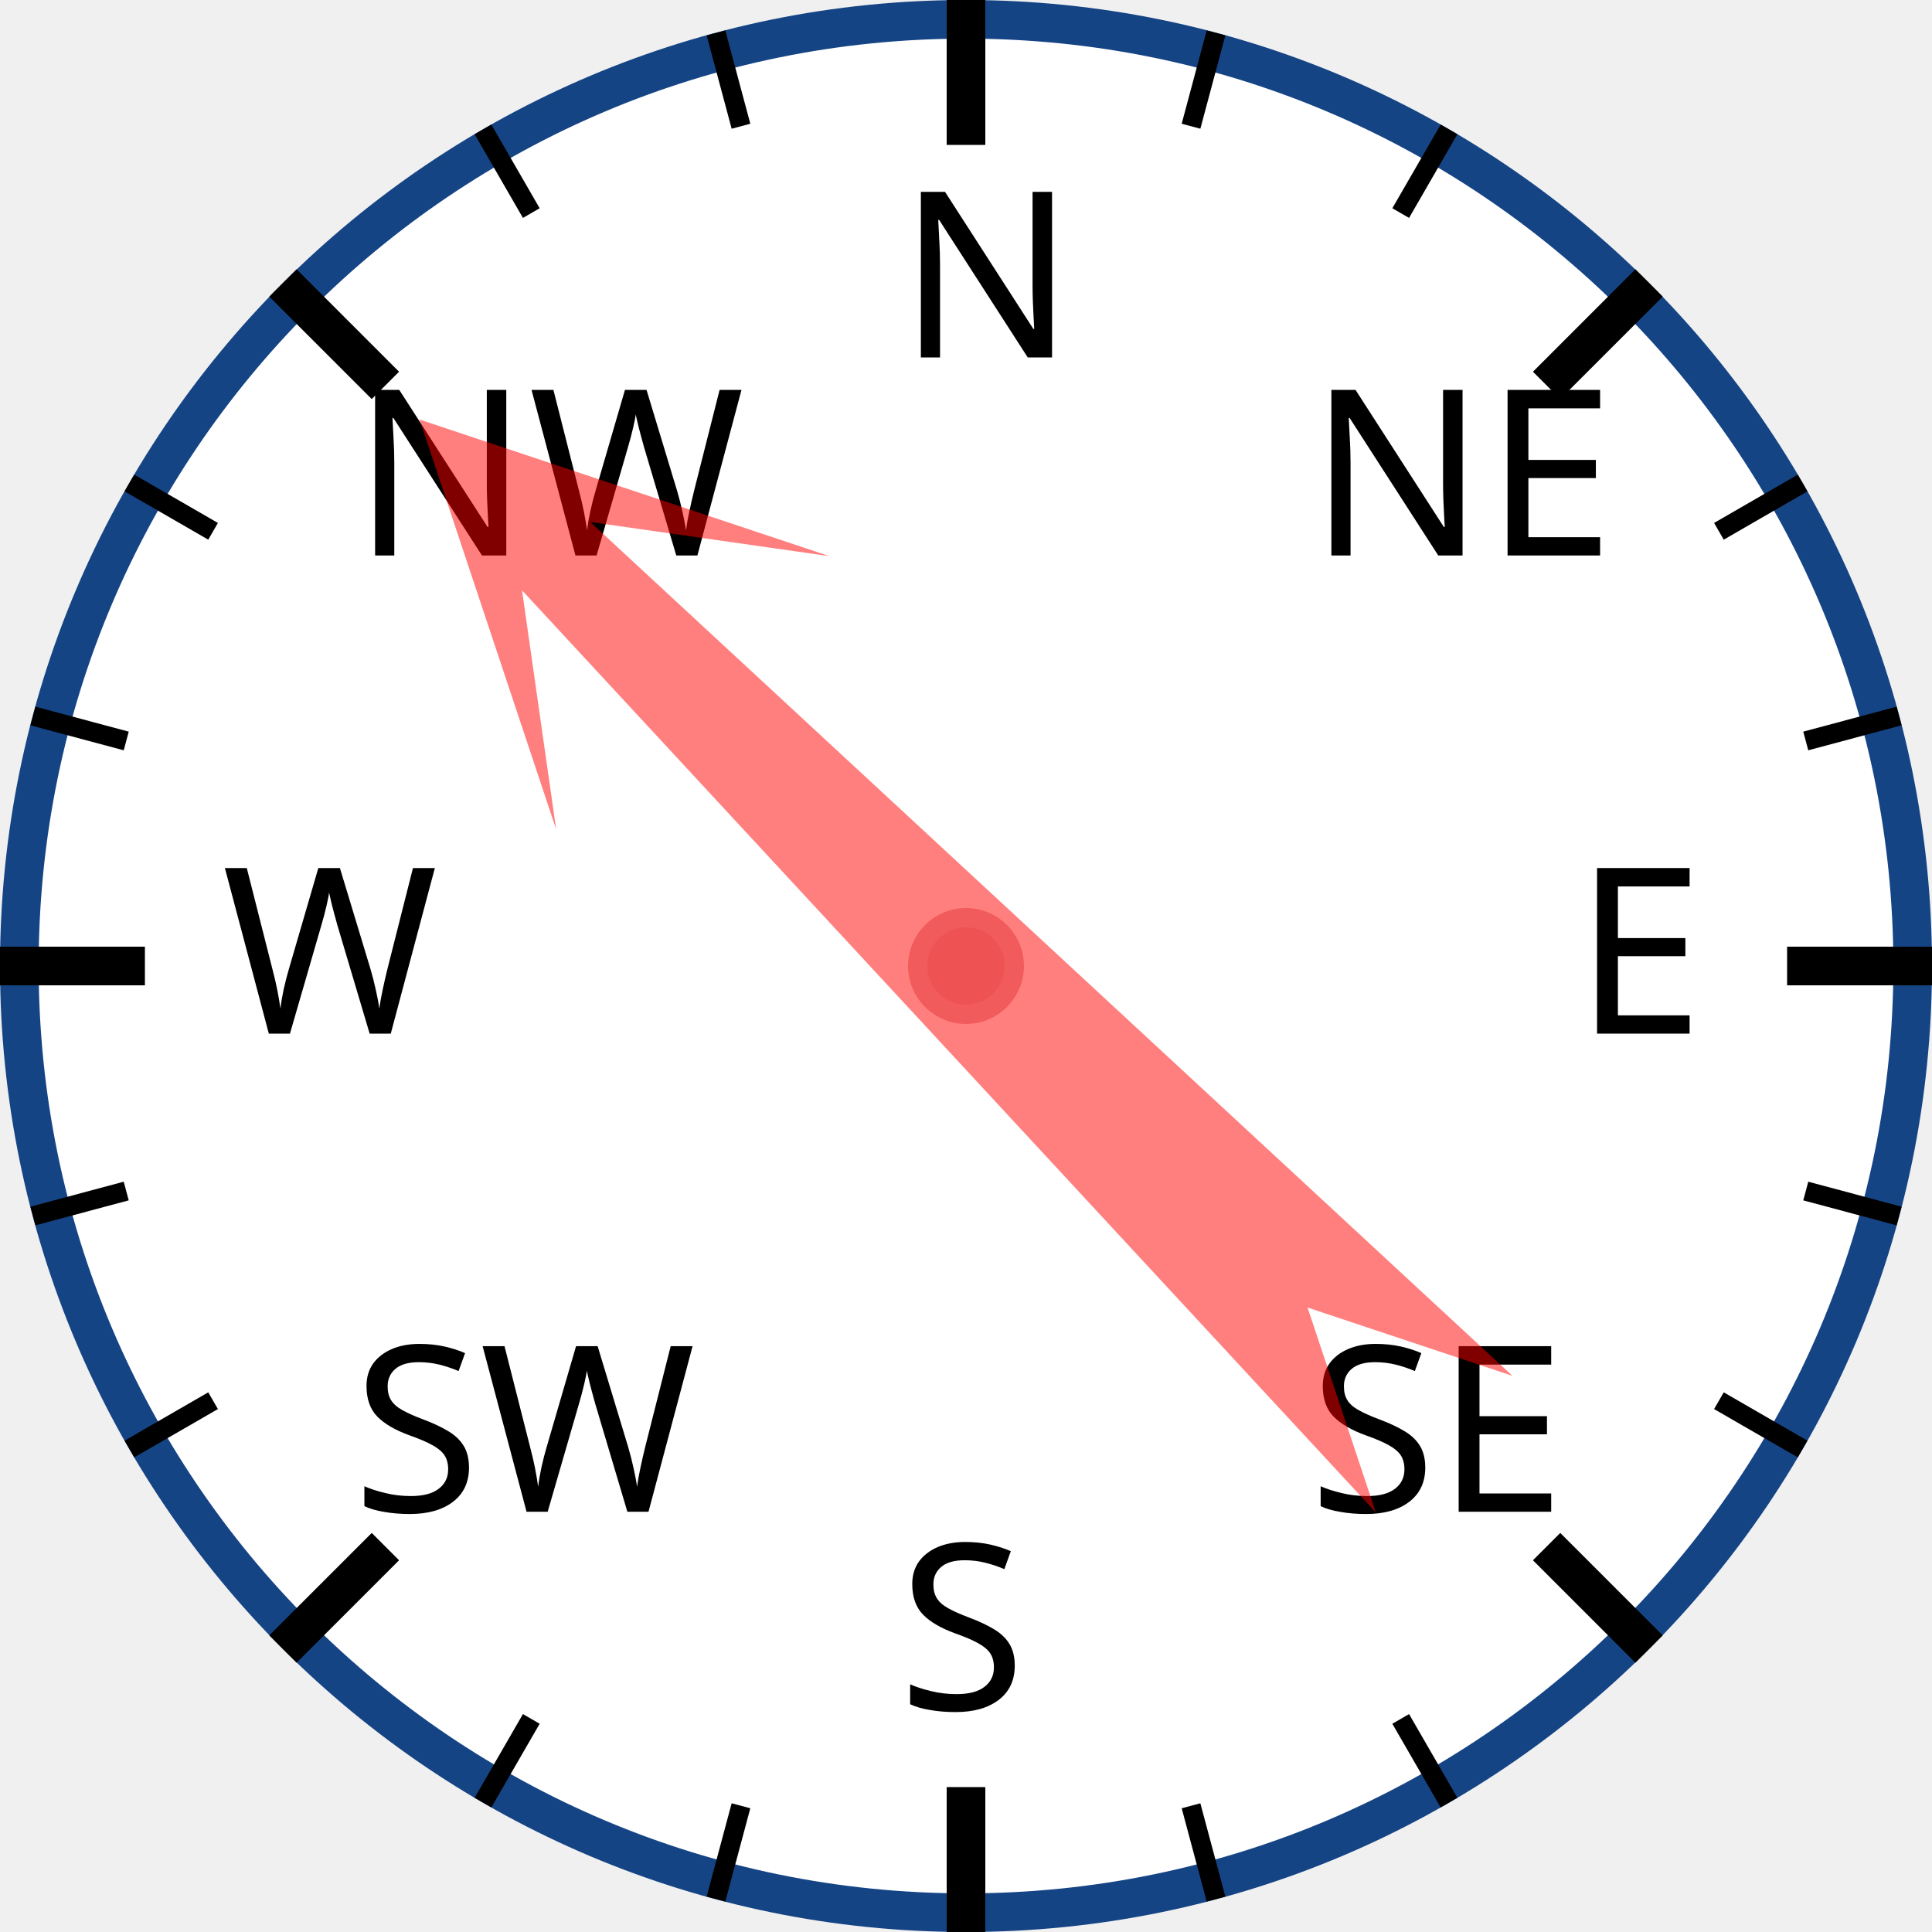
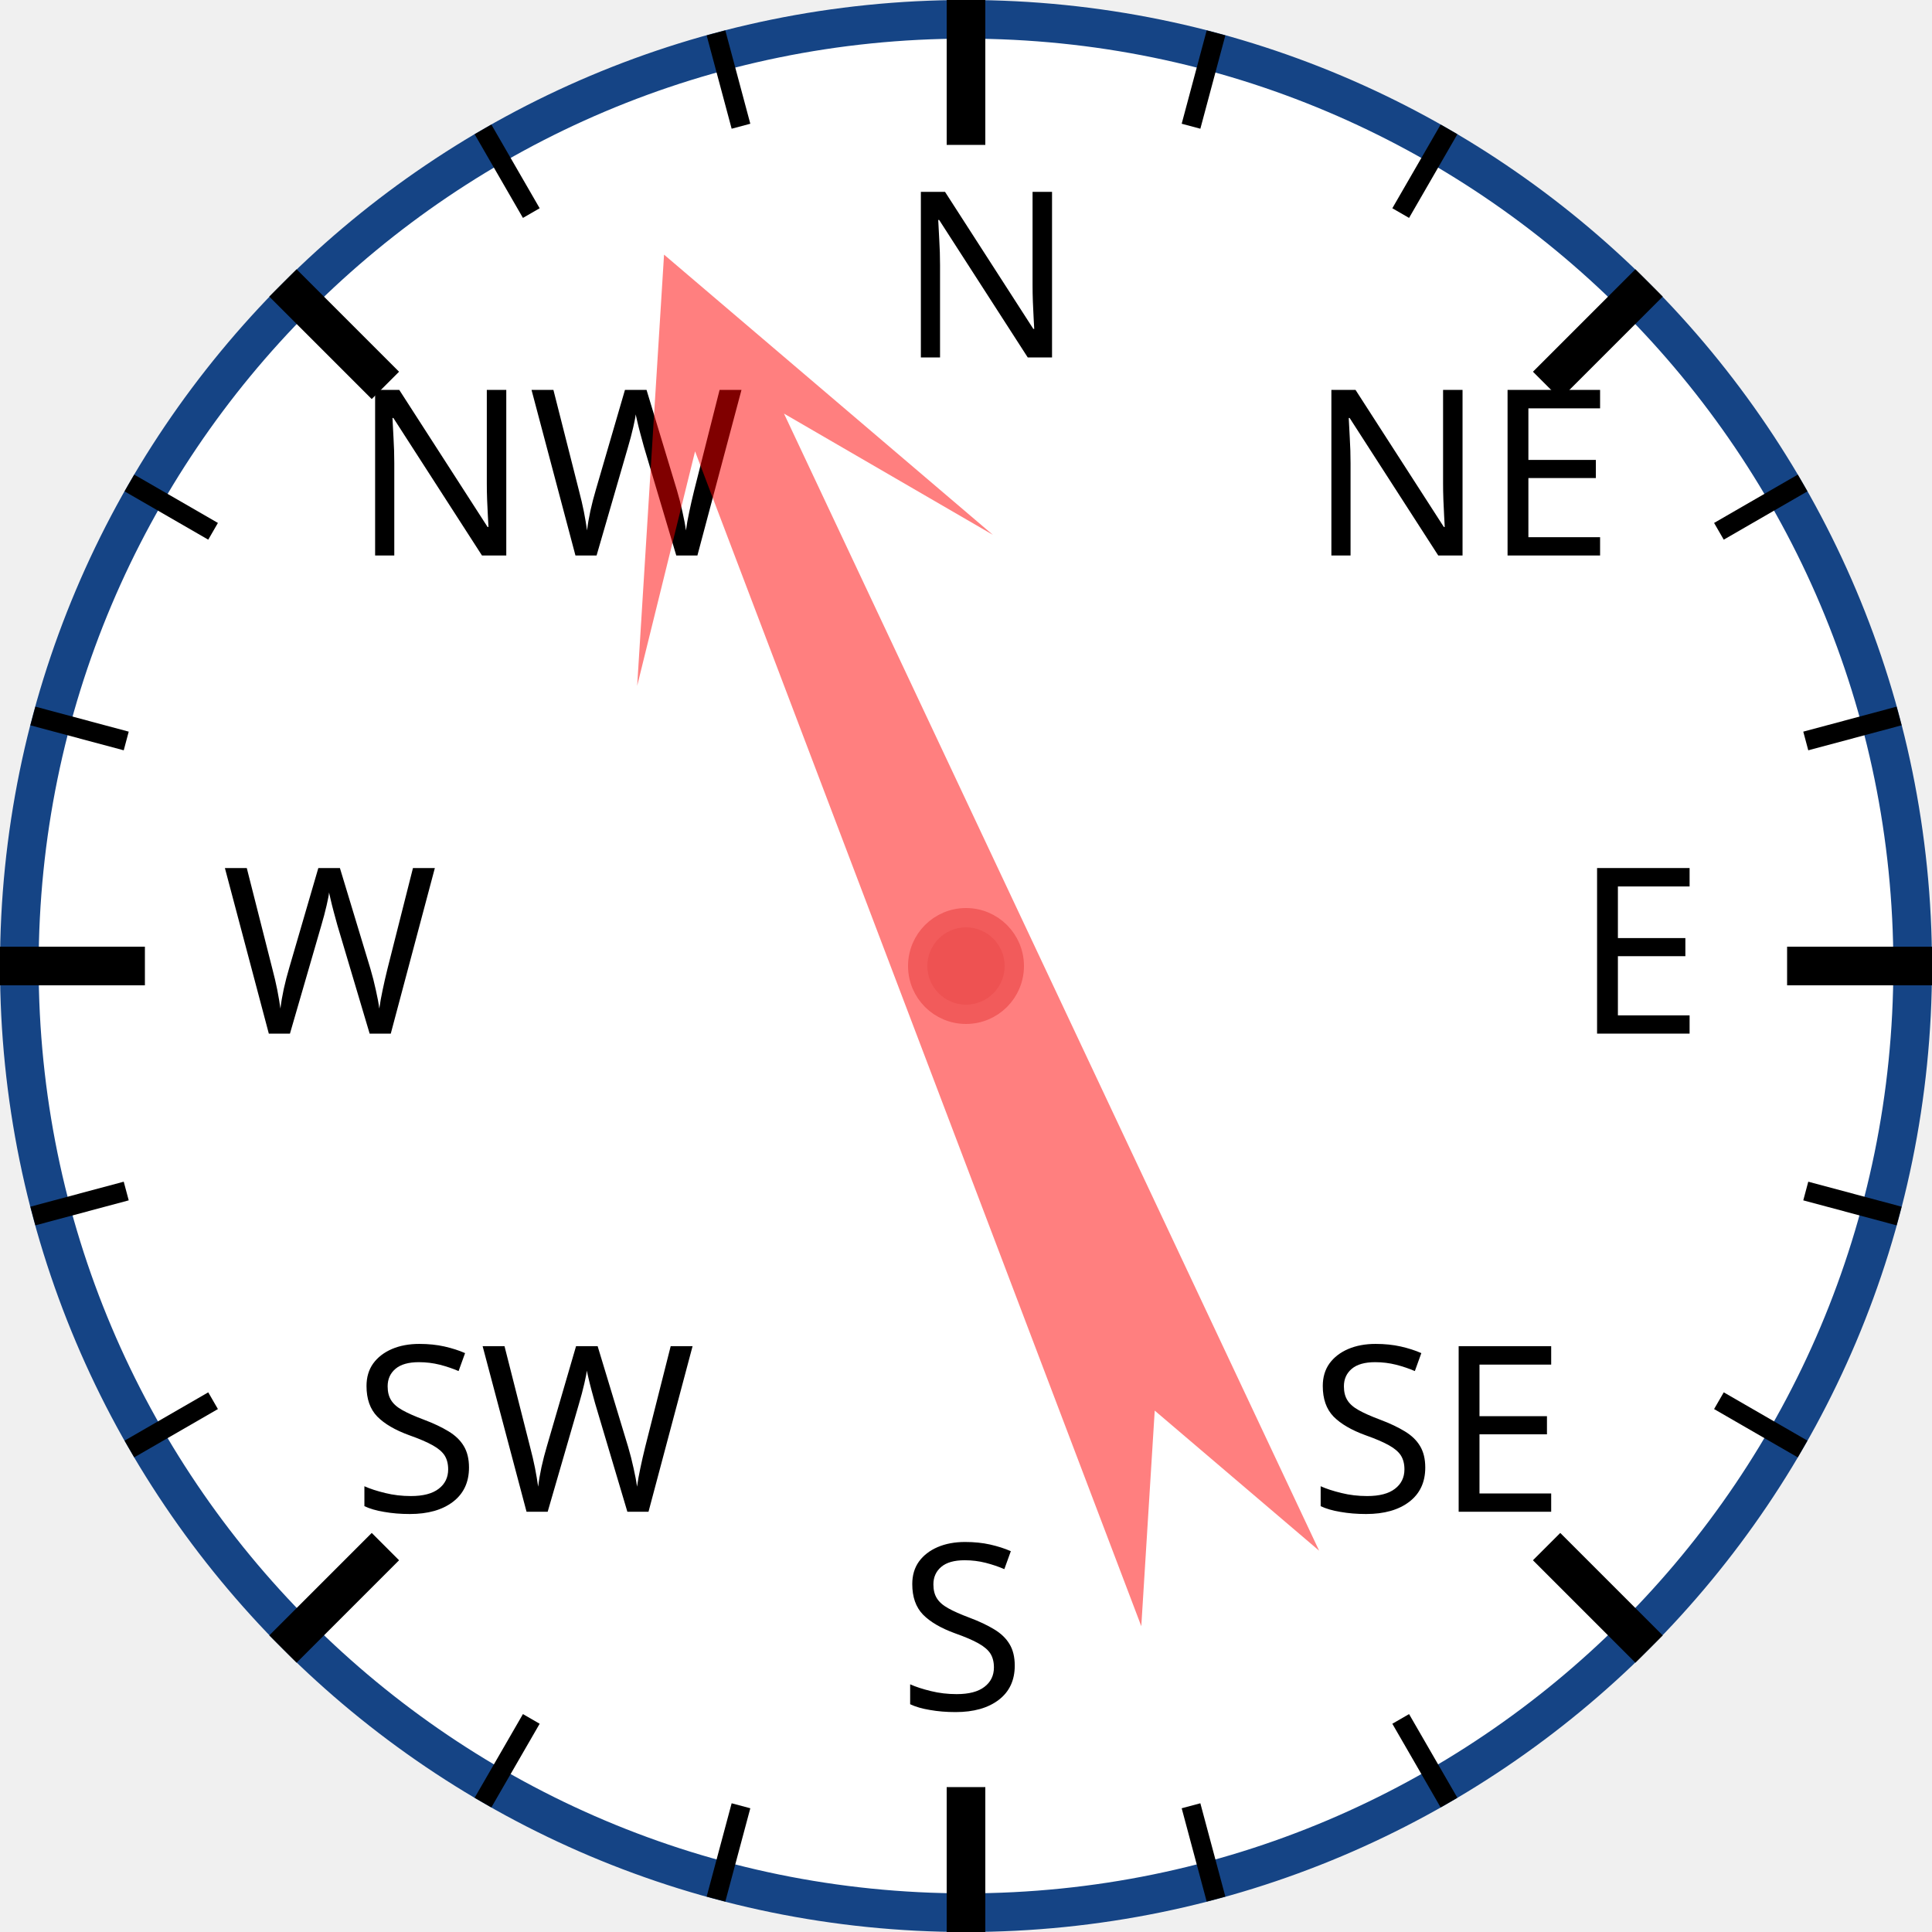
<svg xmlns="http://www.w3.org/2000/svg" width="120px" height="120px" viewBox="0 0 200 200">
  <circle cx="100" cy="100" r="98" style="fill: white; stroke: #154485; stroke-width: 4;" />
  <text x="93.0" y="37.0" style="font-family: sans-serif; font-size: 18pt;">N</text>
  <line x1="100.0" y1="0.0" x2="100.0" y2="15.0" style="stroke: black; stroke-width: 4;" />
  <line x1="74.118" y1="3.407" x2="76.706" y2="13.067" style="stroke: black; stroke-width: 2;" />
  <line x1="50" y1="13.397" x2="55" y2="22.058" style="stroke: black; stroke-width: 2;" />
  <text x="36.503" y="57.503" style="font-family: sans-serif; font-size: 18pt;">NW</text>
  <line x1="29.289" y1="29.289" x2="39.896" y2="39.896" style="stroke: black; stroke-width: 4;" />
  <line x1="13.397" y1="50" x2="22.058" y2="55" style="stroke: black; stroke-width: 2;" />
  <line x1="3.407" y1="74.118" x2="13.067" y2="76.706" style="stroke: black; stroke-width: 2;" />
  <text x="23.0" y="107.0" style="font-family: sans-serif; font-size: 18pt;">W</text>
  <line x1="0.0" y1="100.0" x2="15.0" y2="100.0" style="stroke: black; stroke-width: 4;" />
  <line x1="3.407" y1="125.882" x2="13.067" y2="123.294" style="stroke: black; stroke-width: 2;" />
  <line x1="13.397" y1="150" x2="22.058" y2="145" style="stroke: black; stroke-width: 2;" />
  <text x="36.503" y="156.497" style="font-family: sans-serif; font-size: 18pt;">SW</text>
  <line x1="29.289" y1="170.711" x2="39.896" y2="160.104" style="stroke: black; stroke-width: 4;" />
  <line x1="50" y1="186.603" x2="55" y2="177.942" style="stroke: black; stroke-width: 2;" />
  <line x1="74.118" y1="196.593" x2="76.706" y2="186.933" style="stroke: black; stroke-width: 2;" />
  <text x="93" y="177.0" style="font-family: sans-serif; font-size: 18pt;">S</text>
  <line x1="100" y1="200.0" x2="100" y2="185.0" style="stroke: black; stroke-width: 4;" />
  <line x1="125.882" y1="196.593" x2="123.294" y2="186.933" style="stroke: black; stroke-width: 2;" />
  <line x1="150.0" y1="186.603" x2="145.0" y2="177.942" style="stroke: black; stroke-width: 2;" />
  <text x="135.497" y="156.497" style="font-family: sans-serif; font-size: 18pt;">SE</text>
  <line x1="170.711" y1="170.711" x2="160.104" y2="160.104" style="stroke: black; stroke-width: 4;" />
  <line x1="186.603" y1="150" x2="177.942" y2="145" style="stroke: black; stroke-width: 2;" />
  <line x1="196.593" y1="125.882" x2="186.933" y2="123.294" style="stroke: black; stroke-width: 2;" />
  <text x="163.0" y="107" style="font-family: sans-serif; font-size: 18pt;">E</text>
  <line x1="200.0" y1="100" x2="185.0" y2="100" style="stroke: black; stroke-width: 4;" />
  <line x1="196.593" y1="74.118" x2="186.933" y2="76.706" style="stroke: black; stroke-width: 2;" />
  <line x1="186.603" y1="50" x2="177.942" y2="55" style="stroke: black; stroke-width: 2;" />
  <text x="135.497" y="57.503" style="font-family: sans-serif; font-size: 18pt;">NE</text>
  <line x1="170.711" y1="29.289" x2="160.104" y2="39.896" style="stroke: black; stroke-width: 4;" />
  <line x1="150" y1="13.397" x2="145" y2="22.058" style="stroke: black; stroke-width: 2;" />
  <line x1="125.882" y1="3.407" x2="123.294" y2="13.067" style="stroke: black; stroke-width: 2;" />
-   <polygon points="100 20 120 60 105 40 110 170 100 150 90 170 95 40 80 60" style="fill: red; fill-opacity: 0.5;" transform="rotate(315,100,100)" />
+   <polygon points="100 20 120 60 105 40 110 170 100 150 90 170 95 40 80 60" style="fill: red; fill-opacity: 0.5;" transform="rotate(337,100,100)" />
  <circle cx="100" cy="100" r="5" style="fill: #EE5252; stroke: #F25B5B; stroke-width: 2;" />
</svg>
